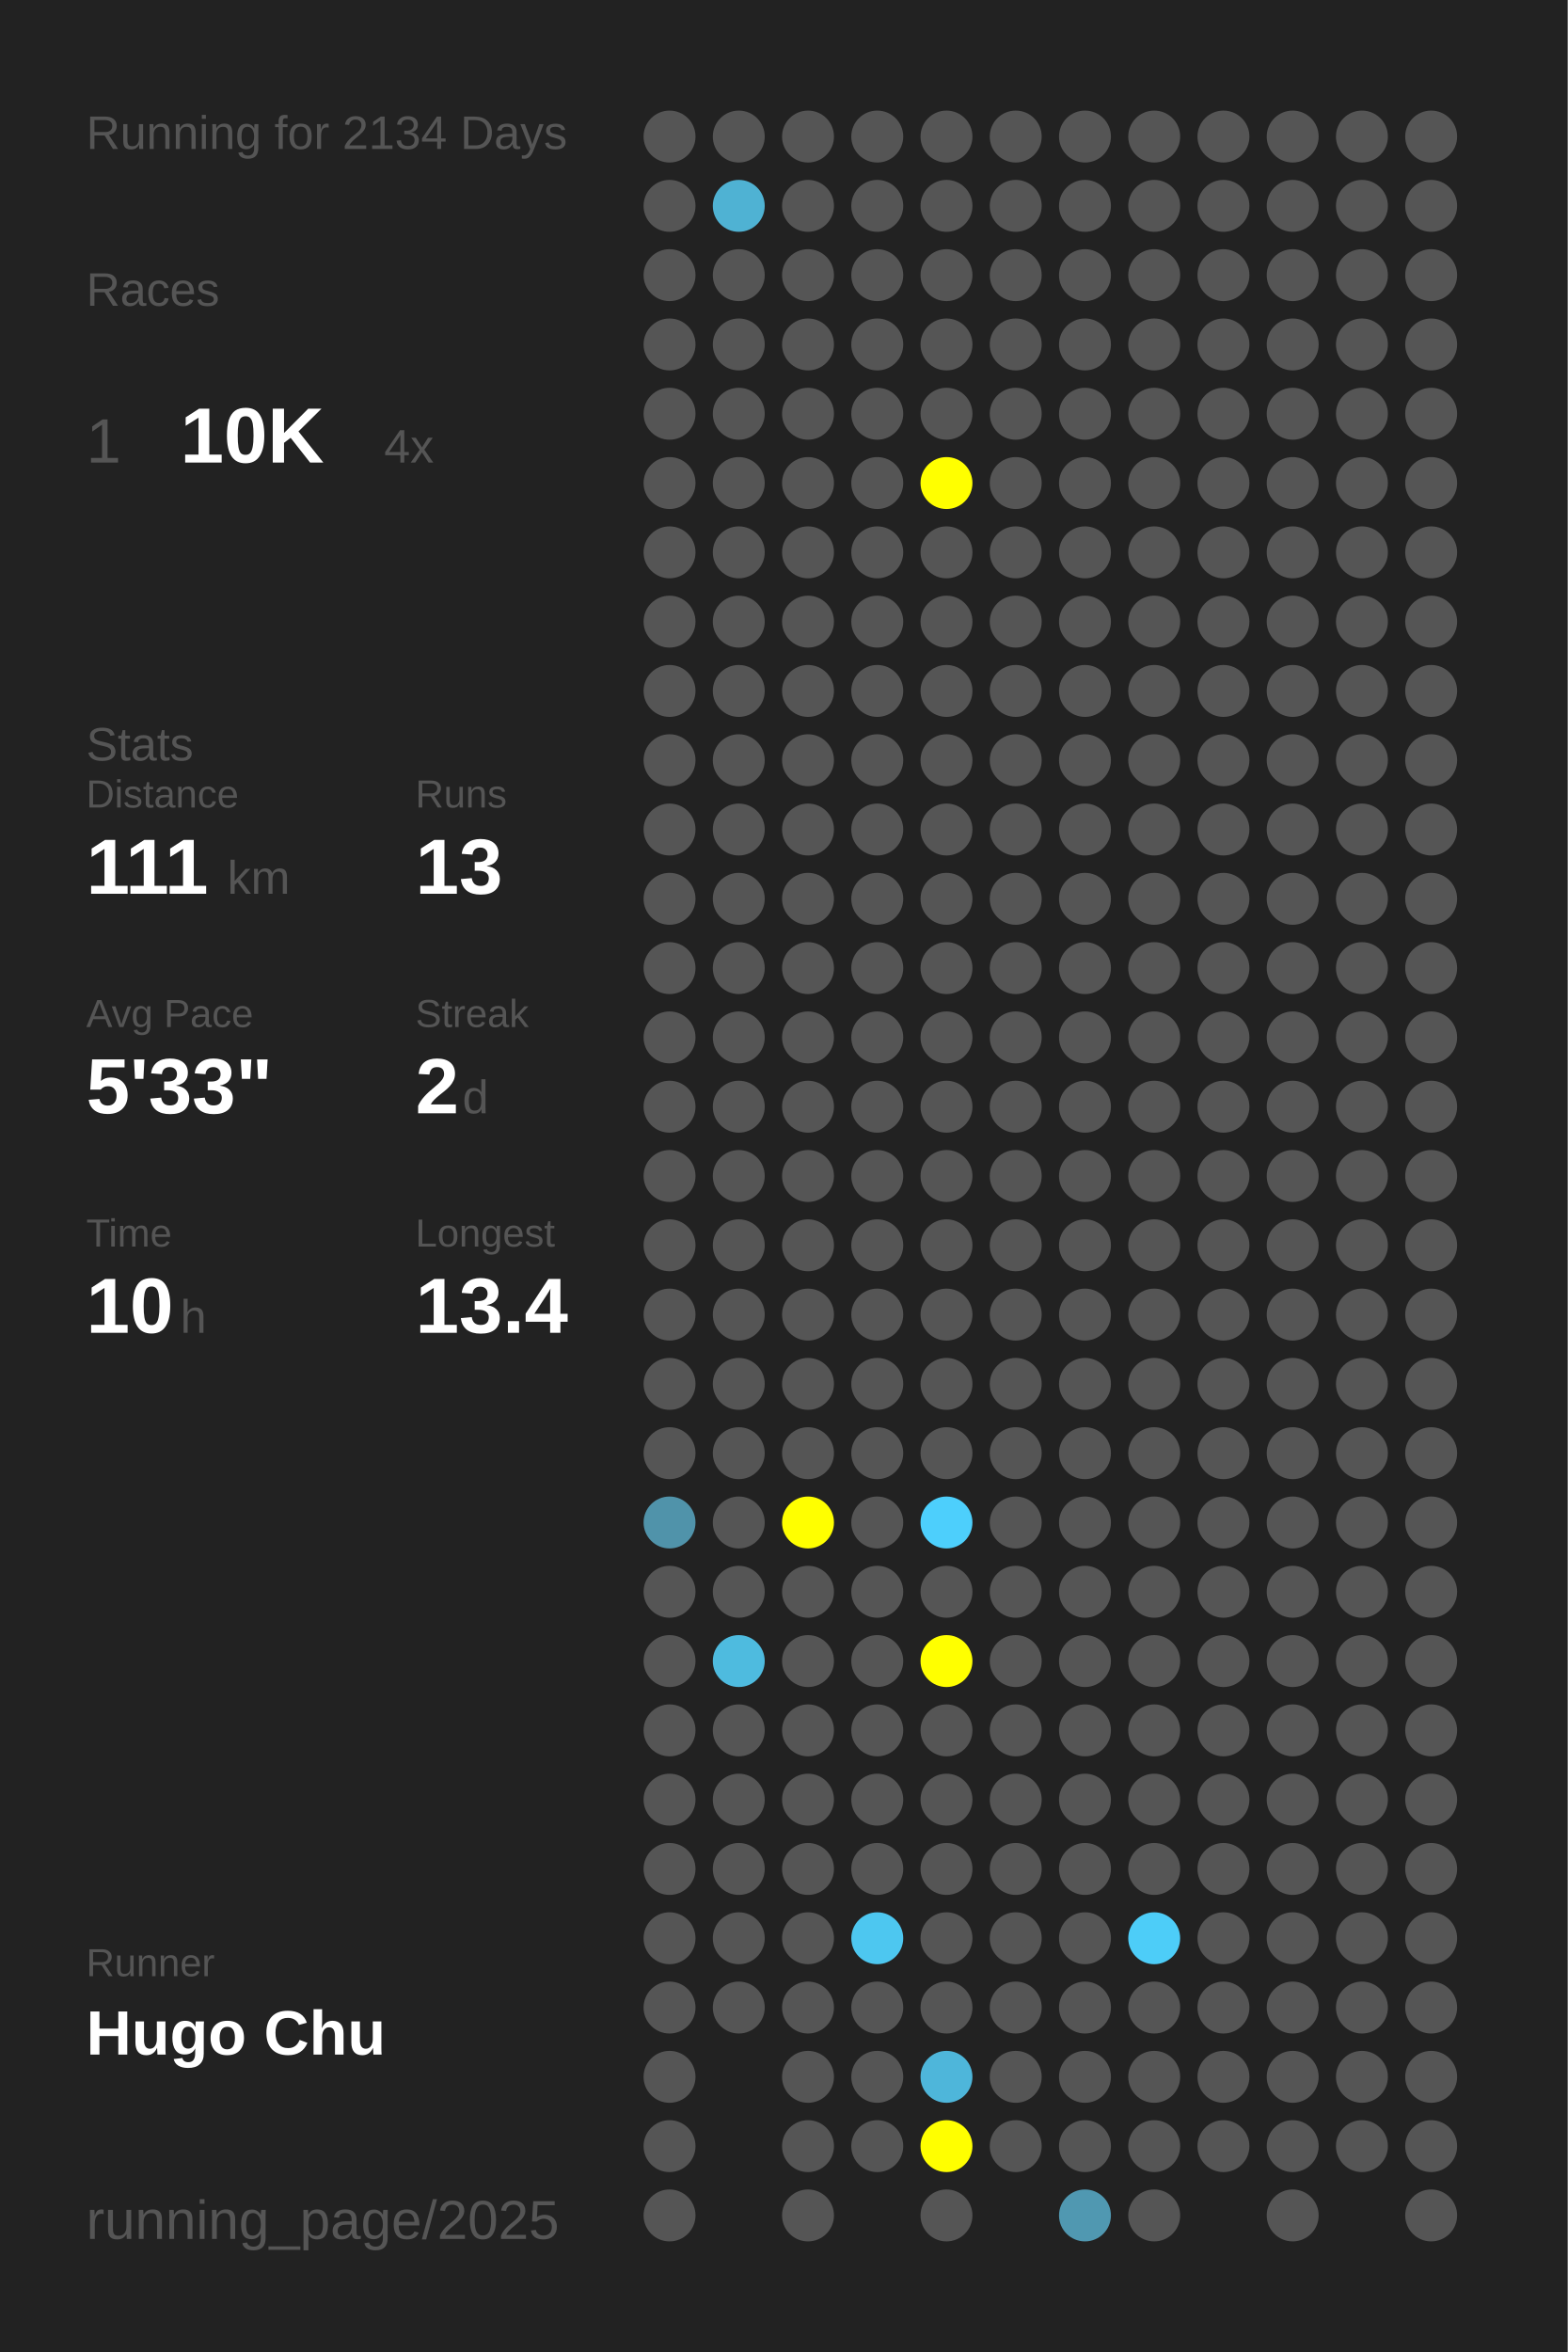
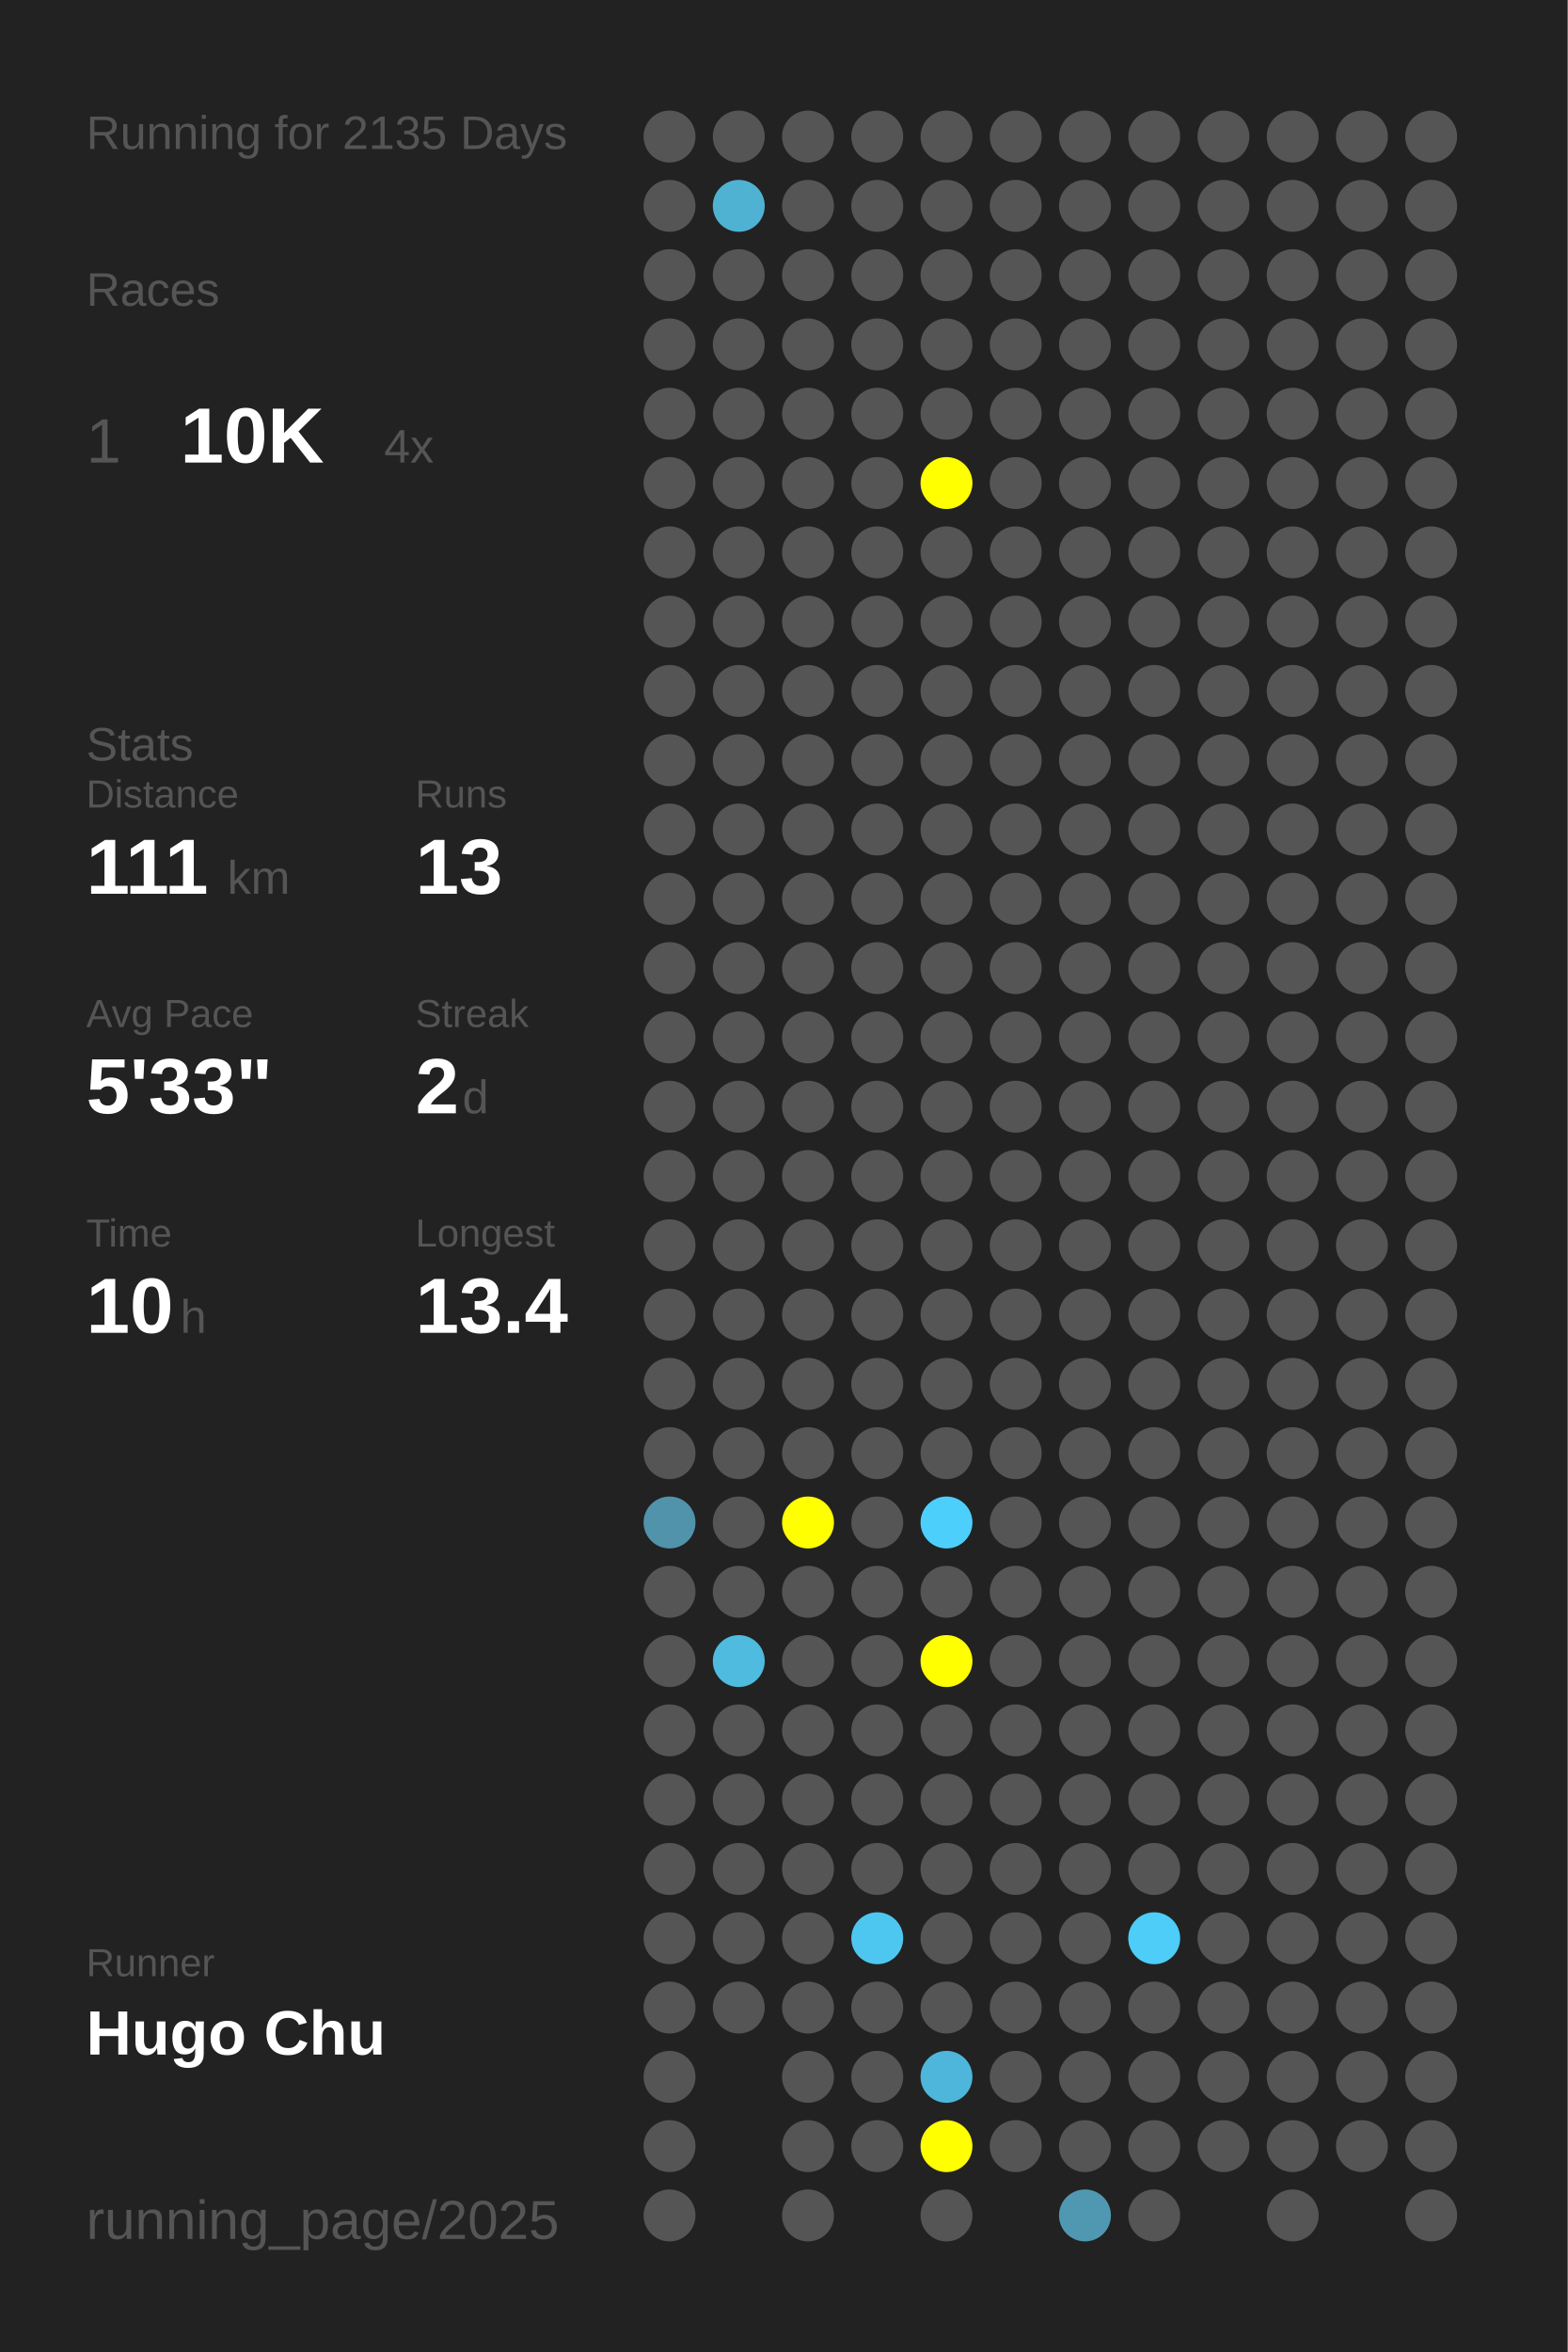
<svg xmlns="http://www.w3.org/2000/svg" baseProfile="full" height="300mm" version="1.1" viewBox="0,0,200,300" width="200mm">
  <defs />
  <rect fill="#222222" height="300" width="200" x="0" y="0" />
-   <text fill="#555555" style="font-size:6px; font-family:Arial;" x="11" y="19">Running for 2134 Days</text>
+   <text fill="#555555" style="font-size:6px; font-family:Arial;" x="11" y="19">Running for 2135 Days</text>
  <text fill="#555555" style="font-size:6px; font-family:Arial;" x="11" y="39">Races</text>
  <text fill="#555555" style="font-size:8px; font-family:Arial;" x="11" y="59">1</text>
  <text fill="#FFFFFF" style="font-size:10px; font-family:Arial; font-weight:bold;" x="23" y="59">10K</text>
  <text fill="#555555" style="font-size:6px; font-family:Arial;" x="49" y="59">4x</text>
  <text fill="#555555" style="font-size:6px; font-family:Arial;" x="11" y="97">Stats</text>
  <text fill="#555555" style="font-size:5px; font-family:Arial;" x="11" y="103">Distance</text>
  <text fill="#FFFFFF" style="font-size:10px; font-family:Arial; font-weight:bold;" x="11" y="114">111</text>
  <text fill="#555555" style="font-size:6px; font-family:Arial;" x="29" y="114">km</text>
  <text fill="#555555" style="font-size:5px; font-family:Arial;" x="53" y="103">Runs</text>
  <text fill="#FFFFFF" style="font-size:10px; font-family:Arial; font-weight:bold;" x="53" y="114">13</text>
  <text fill="#555555" style="font-size:5px; font-family:Arial;" x="11" y="131">Avg Pace</text>
  <text fill="#FFFFFF" style="font-size:10px; font-family:Arial; font-weight:bold;" x="11" y="142">5'33"</text>
  <text fill="#555555" style="font-size:5px; font-family:Arial;" x="53" y="131">Streak</text>
  <text fill="#FFFFFF" style="font-size:10px; font-family:Arial; font-weight:bold;" x="53" y="142">2</text>
  <text fill="#555555" style="font-size:6px; font-family:Arial;" x="59" y="142">d</text>
  <text fill="#555555" style="font-size:5px; font-family:Arial;" x="11" y="159">Time</text>
  <text fill="#FFFFFF" style="font-size:10px; font-family:Arial; font-weight:bold;" x="11" y="170">10</text>
  <text fill="#555555" style="font-size:6px; font-family:Arial;" x="23" y="170">h</text>
  <text fill="#555555" style="font-size:5px; font-family:Arial;" x="53" y="159">Longest</text>
  <text fill="#FFFFFF" style="font-size:10px; font-family:Arial; font-weight:bold;" x="53" y="170">13.4</text>
  <text fill="#555555" style="font-size:5px; font-family:Arial;" x="11" y="252.065">Runner</text>
  <text fill="#FFFFFF" style="font-size:8px; font-family:Arial; font-weight:bold;" x="11" y="262.065">Hugo Chu</text>
  <text fill="#555555" style="font-size:7px; font-family:Arial;" x="11" y="285.581">running_page/2025</text>
  <circle cx="85.417" cy="17.419" fill="#555555" r="3.312" />
  <circle cx="85.417" cy="26.258" fill="#555555" r="3.312" />
  <circle cx="85.417" cy="35.097" fill="#555555" r="3.312" />
  <circle cx="85.417" cy="43.935" fill="#555555" r="3.312" />
  <circle cx="85.417" cy="52.774" fill="#555555" r="3.312" />
  <circle cx="85.417" cy="61.613" fill="#555555" r="3.312" />
  <circle cx="85.417" cy="70.452" fill="#555555" r="3.312" />
  <circle cx="85.417" cy="79.29" fill="#555555" r="3.312" />
  <circle cx="85.417" cy="88.129" fill="#555555" r="3.312" />
  <circle cx="85.417" cy="96.968" fill="#555555" r="3.312" />
  <circle cx="85.417" cy="105.806" fill="#555555" r="3.312" />
  <circle cx="85.417" cy="114.645" fill="#555555" r="3.312" />
  <circle cx="85.417" cy="123.484" fill="#555555" r="3.312" />
  <circle cx="85.417" cy="132.323" fill="#555555" r="3.312" />
  <circle cx="85.417" cy="141.161" fill="#555555" r="3.312" />
  <circle cx="85.417" cy="150" fill="#555555" r="3.312" />
  <circle cx="85.417" cy="158.839" fill="#555555" r="3.312" />
  <circle cx="85.417" cy="167.677" fill="#555555" r="3.312" />
  <circle cx="85.417" cy="176.516" fill="#555555" r="3.312" />
  <circle cx="85.417" cy="185.355" fill="#555555" r="3.312" />
  <circle cx="85.417" cy="194.194" fill="#5093aa" r="3.312" />
  <circle cx="85.417" cy="203.032" fill="#555555" r="3.312" />
  <circle cx="85.417" cy="211.871" fill="#555555" r="3.312" />
  <circle cx="85.417" cy="220.71" fill="#555555" r="3.312" />
  <circle cx="85.417" cy="229.548" fill="#555555" r="3.312" />
  <circle cx="85.417" cy="238.387" fill="#555555" r="3.312" />
  <circle cx="85.417" cy="247.226" fill="#555555" r="3.312" />
  <circle cx="85.417" cy="256.065" fill="#555555" r="3.312" />
  <circle cx="85.417" cy="264.903" fill="#555555" r="3.312" />
  <circle cx="85.417" cy="273.742" fill="#555555" r="3.312" />
  <circle cx="85.417" cy="282.581" fill="#555555" r="3.312" />
  <circle cx="94.25" cy="17.419" fill="#555555" r="3.312" />
  <circle cx="94.25" cy="26.258" fill="#4fb2d3" r="3.312" />
  <circle cx="94.25" cy="35.097" fill="#555555" r="3.312" />
  <circle cx="94.25" cy="43.935" fill="#555555" r="3.312" />
  <circle cx="94.25" cy="52.774" fill="#555555" r="3.312" />
  <circle cx="94.25" cy="61.613" fill="#555555" r="3.312" />
  <circle cx="94.25" cy="70.452" fill="#555555" r="3.312" />
  <circle cx="94.25" cy="79.29" fill="#555555" r="3.312" />
  <circle cx="94.25" cy="88.129" fill="#555555" r="3.312" />
  <circle cx="94.25" cy="96.968" fill="#555555" r="3.312" />
  <circle cx="94.25" cy="105.806" fill="#555555" r="3.312" />
  <circle cx="94.25" cy="114.645" fill="#555555" r="3.312" />
  <circle cx="94.25" cy="123.484" fill="#555555" r="3.312" />
  <circle cx="94.25" cy="132.323" fill="#555555" r="3.312" />
  <circle cx="94.25" cy="141.161" fill="#555555" r="3.312" />
  <circle cx="94.25" cy="150" fill="#555555" r="3.312" />
  <circle cx="94.25" cy="158.839" fill="#555555" r="3.312" />
  <circle cx="94.25" cy="167.677" fill="#555555" r="3.312" />
  <circle cx="94.25" cy="176.516" fill="#555555" r="3.312" />
  <circle cx="94.25" cy="185.355" fill="#555555" r="3.312" />
  <circle cx="94.25" cy="194.194" fill="#555555" r="3.312" />
  <circle cx="94.25" cy="203.032" fill="#555555" r="3.312" />
  <circle cx="94.25" cy="211.871" fill="#4ebbdf" r="3.312" />
  <circle cx="94.25" cy="220.71" fill="#555555" r="3.312" />
  <circle cx="94.25" cy="229.548" fill="#555555" r="3.312" />
  <circle cx="94.25" cy="238.387" fill="#555555" r="3.312" />
  <circle cx="94.25" cy="247.226" fill="#555555" r="3.312" />
  <circle cx="94.25" cy="256.065" fill="#555555" r="3.312" />
  <circle cx="103.083" cy="17.419" fill="#555555" r="3.312" />
  <circle cx="103.083" cy="26.258" fill="#555555" r="3.312" />
  <circle cx="103.083" cy="35.097" fill="#555555" r="3.312" />
  <circle cx="103.083" cy="43.935" fill="#555555" r="3.312" />
  <circle cx="103.083" cy="52.774" fill="#555555" r="3.312" />
  <circle cx="103.083" cy="61.613" fill="#555555" r="3.312" />
  <circle cx="103.083" cy="70.452" fill="#555555" r="3.312" />
  <circle cx="103.083" cy="79.29" fill="#555555" r="3.312" />
  <circle cx="103.083" cy="88.129" fill="#555555" r="3.312" />
  <circle cx="103.083" cy="96.968" fill="#555555" r="3.312" />
  <circle cx="103.083" cy="105.806" fill="#555555" r="3.312" />
  <circle cx="103.083" cy="114.645" fill="#555555" r="3.312" />
  <circle cx="103.083" cy="123.484" fill="#555555" r="3.312" />
  <circle cx="103.083" cy="132.323" fill="#555555" r="3.312" />
  <circle cx="103.083" cy="141.161" fill="#555555" r="3.312" />
  <circle cx="103.083" cy="150" fill="#555555" r="3.312" />
  <circle cx="103.083" cy="158.839" fill="#555555" r="3.312" />
  <circle cx="103.083" cy="167.677" fill="#555555" r="3.312" />
  <circle cx="103.083" cy="176.516" fill="#555555" r="3.312" />
  <circle cx="103.083" cy="185.355" fill="#555555" r="3.312" />
  <circle cx="103.083" cy="194.194" fill="#FFFF00" r="3.312" />
  <circle cx="103.083" cy="203.032" fill="#555555" r="3.312" />
  <circle cx="103.083" cy="211.871" fill="#555555" r="3.312" />
  <circle cx="103.083" cy="220.71" fill="#555555" r="3.312" />
  <circle cx="103.083" cy="229.548" fill="#555555" r="3.312" />
  <circle cx="103.083" cy="238.387" fill="#555555" r="3.312" />
  <circle cx="103.083" cy="247.226" fill="#555555" r="3.312" />
  <circle cx="103.083" cy="256.065" fill="#555555" r="3.312" />
  <circle cx="103.083" cy="264.903" fill="#555555" r="3.312" />
  <circle cx="103.083" cy="273.742" fill="#555555" r="3.312" />
  <circle cx="103.083" cy="282.581" fill="#555555" r="3.312" />
  <circle cx="111.917" cy="17.419" fill="#555555" r="3.312" />
  <circle cx="111.917" cy="26.258" fill="#555555" r="3.312" />
  <circle cx="111.917" cy="35.097" fill="#555555" r="3.312" />
  <circle cx="111.917" cy="43.935" fill="#555555" r="3.312" />
  <circle cx="111.917" cy="52.774" fill="#555555" r="3.312" />
  <circle cx="111.917" cy="61.613" fill="#555555" r="3.312" />
  <circle cx="111.917" cy="70.452" fill="#555555" r="3.312" />
  <circle cx="111.917" cy="79.29" fill="#555555" r="3.312" />
  <circle cx="111.917" cy="88.129" fill="#555555" r="3.312" />
  <circle cx="111.917" cy="96.968" fill="#555555" r="3.312" />
  <circle cx="111.917" cy="105.806" fill="#555555" r="3.312" />
  <circle cx="111.917" cy="114.645" fill="#555555" r="3.312" />
  <circle cx="111.917" cy="123.484" fill="#555555" r="3.312" />
  <circle cx="111.917" cy="132.323" fill="#555555" r="3.312" />
  <circle cx="111.917" cy="141.161" fill="#555555" r="3.312" />
  <circle cx="111.917" cy="150" fill="#555555" r="3.312" />
  <circle cx="111.917" cy="158.839" fill="#555555" r="3.312" />
  <circle cx="111.917" cy="167.677" fill="#555555" r="3.312" />
  <circle cx="111.917" cy="176.516" fill="#555555" r="3.312" />
  <circle cx="111.917" cy="185.355" fill="#555555" r="3.312" />
  <circle cx="111.917" cy="194.194" fill="#555555" r="3.312" />
  <circle cx="111.917" cy="203.032" fill="#555555" r="3.312" />
  <circle cx="111.917" cy="211.871" fill="#555555" r="3.312" />
  <circle cx="111.917" cy="220.71" fill="#555555" r="3.312" />
  <circle cx="111.917" cy="229.548" fill="#555555" r="3.312" />
  <circle cx="111.917" cy="238.387" fill="#555555" r="3.312" />
  <circle cx="111.917" cy="247.226" fill="#4dc7f0" r="3.312" />
  <circle cx="111.917" cy="256.065" fill="#555555" r="3.312" />
  <circle cx="111.917" cy="264.903" fill="#555555" r="3.312" />
  <circle cx="111.917" cy="273.742" fill="#555555" r="3.312" />
  <circle cx="120.75" cy="17.419" fill="#555555" r="3.312" />
  <circle cx="120.75" cy="26.258" fill="#555555" r="3.312" />
  <circle cx="120.75" cy="35.097" fill="#555555" r="3.312" />
  <circle cx="120.75" cy="43.935" fill="#555555" r="3.312" />
  <circle cx="120.75" cy="52.774" fill="#555555" r="3.312" />
  <circle cx="120.75" cy="61.613" fill="#FFFF00" r="3.312" />
  <circle cx="120.75" cy="70.452" fill="#555555" r="3.312" />
  <circle cx="120.75" cy="79.29" fill="#555555" r="3.312" />
  <circle cx="120.75" cy="88.129" fill="#555555" r="3.312" />
  <circle cx="120.75" cy="96.968" fill="#555555" r="3.312" />
  <circle cx="120.75" cy="105.806" fill="#555555" r="3.312" />
  <circle cx="120.75" cy="114.645" fill="#555555" r="3.312" />
  <circle cx="120.75" cy="123.484" fill="#555555" r="3.312" />
  <circle cx="120.75" cy="132.323" fill="#555555" r="3.312" />
  <circle cx="120.75" cy="141.161" fill="#555555" r="3.312" />
  <circle cx="120.75" cy="150" fill="#555555" r="3.312" />
  <circle cx="120.75" cy="158.839" fill="#555555" r="3.312" />
  <circle cx="120.75" cy="167.677" fill="#555555" r="3.312" />
  <circle cx="120.75" cy="176.516" fill="#555555" r="3.312" />
  <circle cx="120.75" cy="185.355" fill="#555555" r="3.312" />
  <circle cx="120.75" cy="194.194" fill="#4dcffc" r="3.312" />
  <circle cx="120.75" cy="203.032" fill="#555555" r="3.312" />
  <circle cx="120.75" cy="211.871" fill="#FFFF00" r="3.312" />
  <circle cx="120.75" cy="220.71" fill="#555555" r="3.312" />
  <circle cx="120.75" cy="229.548" fill="#555555" r="3.312" />
  <circle cx="120.75" cy="238.387" fill="#555555" r="3.312" />
  <circle cx="120.75" cy="247.226" fill="#555555" r="3.312" />
  <circle cx="120.75" cy="256.065" fill="#555555" r="3.312" />
  <circle cx="120.75" cy="264.903" fill="#4eb6da" r="3.312" />
  <circle cx="120.75" cy="273.742" fill="#FFFF00" r="3.312" />
  <circle cx="120.75" cy="282.581" fill="#555555" r="3.312" />
  <circle cx="129.583" cy="17.419" fill="#555555" r="3.312" />
  <circle cx="129.583" cy="26.258" fill="#555555" r="3.312" />
  <circle cx="129.583" cy="35.097" fill="#555555" r="3.312" />
  <circle cx="129.583" cy="43.935" fill="#555555" r="3.312" />
  <circle cx="129.583" cy="52.774" fill="#555555" r="3.312" />
  <circle cx="129.583" cy="61.613" fill="#555555" r="3.312" />
  <circle cx="129.583" cy="70.452" fill="#555555" r="3.312" />
  <circle cx="129.583" cy="79.29" fill="#555555" r="3.312" />
  <circle cx="129.583" cy="88.129" fill="#555555" r="3.312" />
  <circle cx="129.583" cy="96.968" fill="#555555" r="3.312" />
  <circle cx="129.583" cy="105.806" fill="#555555" r="3.312" />
  <circle cx="129.583" cy="114.645" fill="#555555" r="3.312" />
  <circle cx="129.583" cy="123.484" fill="#555555" r="3.312" />
  <circle cx="129.583" cy="132.323" fill="#555555" r="3.312" />
  <circle cx="129.583" cy="141.161" fill="#555555" r="3.312" />
  <circle cx="129.583" cy="150" fill="#555555" r="3.312" />
  <circle cx="129.583" cy="158.839" fill="#555555" r="3.312" />
  <circle cx="129.583" cy="167.677" fill="#555555" r="3.312" />
  <circle cx="129.583" cy="176.516" fill="#555555" r="3.312" />
  <circle cx="129.583" cy="185.355" fill="#555555" r="3.312" />
  <circle cx="129.583" cy="194.194" fill="#555555" r="3.312" />
  <circle cx="129.583" cy="203.032" fill="#555555" r="3.312" />
  <circle cx="129.583" cy="211.871" fill="#555555" r="3.312" />
  <circle cx="129.583" cy="220.71" fill="#555555" r="3.312" />
  <circle cx="129.583" cy="229.548" fill="#555555" r="3.312" />
  <circle cx="129.583" cy="238.387" fill="#555555" r="3.312" />
  <circle cx="129.583" cy="247.226" fill="#555555" r="3.312" />
  <circle cx="129.583" cy="256.065" fill="#555555" r="3.312" />
  <circle cx="129.583" cy="264.903" fill="#555555" r="3.312" />
  <circle cx="129.583" cy="273.742" fill="#555555" r="3.312" />
  <circle cx="138.417" cy="17.419" fill="#555555" r="3.312" />
  <circle cx="138.417" cy="26.258" fill="#555555" r="3.312" />
  <circle cx="138.417" cy="35.097" fill="#555555" r="3.312" />
  <circle cx="138.417" cy="43.935" fill="#555555" r="3.312" />
  <circle cx="138.417" cy="52.774" fill="#555555" r="3.312" />
  <circle cx="138.417" cy="61.613" fill="#555555" r="3.312" />
  <circle cx="138.417" cy="70.452" fill="#555555" r="3.312" />
  <circle cx="138.417" cy="79.29" fill="#555555" r="3.312" />
  <circle cx="138.417" cy="88.129" fill="#555555" r="3.312" />
  <circle cx="138.417" cy="96.968" fill="#555555" r="3.312" />
  <circle cx="138.417" cy="105.806" fill="#555555" r="3.312" />
  <circle cx="138.417" cy="114.645" fill="#555555" r="3.312" />
  <circle cx="138.417" cy="123.484" fill="#555555" r="3.312" />
  <circle cx="138.417" cy="132.323" fill="#555555" r="3.312" />
  <circle cx="138.417" cy="141.161" fill="#555555" r="3.312" />
  <circle cx="138.417" cy="150" fill="#555555" r="3.312" />
  <circle cx="138.417" cy="158.839" fill="#555555" r="3.312" />
  <circle cx="138.417" cy="167.677" fill="#555555" r="3.312" />
  <circle cx="138.417" cy="176.516" fill="#555555" r="3.312" />
  <circle cx="138.417" cy="185.355" fill="#555555" r="3.312" />
  <circle cx="138.417" cy="194.194" fill="#555555" r="3.312" />
  <circle cx="138.417" cy="203.032" fill="#555555" r="3.312" />
  <circle cx="138.417" cy="211.871" fill="#555555" r="3.312" />
  <circle cx="138.417" cy="220.71" fill="#555555" r="3.312" />
  <circle cx="138.417" cy="229.548" fill="#555555" r="3.312" />
  <circle cx="138.417" cy="238.387" fill="#555555" r="3.312" />
  <circle cx="138.417" cy="247.226" fill="#555555" r="3.312" />
  <circle cx="138.417" cy="256.065" fill="#555555" r="3.312" />
  <circle cx="138.417" cy="264.903" fill="#555555" r="3.312" />
  <circle cx="138.417" cy="273.742" fill="#555555" r="3.312" />
  <circle cx="138.417" cy="282.581" fill="#5098b1" r="3.312" />
  <circle cx="147.25" cy="17.419" fill="#555555" r="3.312" />
  <circle cx="147.25" cy="26.258" fill="#555555" r="3.312" />
  <circle cx="147.25" cy="35.097" fill="#555555" r="3.312" />
  <circle cx="147.25" cy="43.935" fill="#555555" r="3.312" />
  <circle cx="147.25" cy="52.774" fill="#555555" r="3.312" />
  <circle cx="147.25" cy="61.613" fill="#555555" r="3.312" />
  <circle cx="147.25" cy="70.452" fill="#555555" r="3.312" />
  <circle cx="147.25" cy="79.29" fill="#555555" r="3.312" />
  <circle cx="147.25" cy="88.129" fill="#555555" r="3.312" />
  <circle cx="147.25" cy="96.968" fill="#555555" r="3.312" />
  <circle cx="147.25" cy="105.806" fill="#555555" r="3.312" />
  <circle cx="147.25" cy="114.645" fill="#555555" r="3.312" />
  <circle cx="147.25" cy="123.484" fill="#555555" r="3.312" />
  <circle cx="147.25" cy="132.323" fill="#555555" r="3.312" />
  <circle cx="147.25" cy="141.161" fill="#555555" r="3.312" />
  <circle cx="147.25" cy="150" fill="#555555" r="3.312" />
  <circle cx="147.25" cy="158.839" fill="#555555" r="3.312" />
  <circle cx="147.25" cy="167.677" fill="#555555" r="3.312" />
  <circle cx="147.25" cy="176.516" fill="#555555" r="3.312" />
  <circle cx="147.25" cy="185.355" fill="#555555" r="3.312" />
  <circle cx="147.25" cy="194.194" fill="#555555" r="3.312" />
  <circle cx="147.25" cy="203.032" fill="#555555" r="3.312" />
  <circle cx="147.25" cy="211.871" fill="#555555" r="3.312" />
  <circle cx="147.25" cy="220.71" fill="#555555" r="3.312" />
  <circle cx="147.25" cy="229.548" fill="#555555" r="3.312" />
  <circle cx="147.25" cy="238.387" fill="#555555" r="3.312" />
  <circle cx="147.25" cy="247.226" fill="#4dcdf8" r="3.312" />
  <circle cx="147.25" cy="256.065" fill="#555555" r="3.312" />
  <circle cx="147.25" cy="264.903" fill="#555555" r="3.312" />
  <circle cx="147.25" cy="273.742" fill="#555555" r="3.312" />
  <circle cx="147.25" cy="282.581" fill="#555555" r="3.312" />
  <circle cx="156.083" cy="17.419" fill="#555555" r="3.312" />
  <circle cx="156.083" cy="26.258" fill="#555555" r="3.312" />
  <circle cx="156.083" cy="35.097" fill="#555555" r="3.312" />
  <circle cx="156.083" cy="43.935" fill="#555555" r="3.312" />
  <circle cx="156.083" cy="52.774" fill="#555555" r="3.312" />
  <circle cx="156.083" cy="61.613" fill="#555555" r="3.312" />
  <circle cx="156.083" cy="70.452" fill="#555555" r="3.312" />
  <circle cx="156.083" cy="79.29" fill="#555555" r="3.312" />
  <circle cx="156.083" cy="88.129" fill="#555555" r="3.312" />
  <circle cx="156.083" cy="96.968" fill="#555555" r="3.312" />
  <circle cx="156.083" cy="105.806" fill="#555555" r="3.312" />
  <circle cx="156.083" cy="114.645" fill="#555555" r="3.312" />
  <circle cx="156.083" cy="123.484" fill="#555555" r="3.312" />
  <circle cx="156.083" cy="132.323" fill="#555555" r="3.312" />
  <circle cx="156.083" cy="141.161" fill="#555555" r="3.312" />
  <circle cx="156.083" cy="150" fill="#555555" r="3.312" />
  <circle cx="156.083" cy="158.839" fill="#555555" r="3.312" />
  <circle cx="156.083" cy="167.677" fill="#555555" r="3.312" />
  <circle cx="156.083" cy="176.516" fill="#555555" r="3.312" />
  <circle cx="156.083" cy="185.355" fill="#555555" r="3.312" />
  <circle cx="156.083" cy="194.194" fill="#555555" r="3.312" />
  <circle cx="156.083" cy="203.032" fill="#555555" r="3.312" />
  <circle cx="156.083" cy="211.871" fill="#555555" r="3.312" />
  <circle cx="156.083" cy="220.71" fill="#555555" r="3.312" />
  <circle cx="156.083" cy="229.548" fill="#555555" r="3.312" />
  <circle cx="156.083" cy="238.387" fill="#555555" r="3.312" />
  <circle cx="156.083" cy="247.226" fill="#555555" r="3.312" />
  <circle cx="156.083" cy="256.065" fill="#555555" r="3.312" />
  <circle cx="156.083" cy="264.903" fill="#555555" r="3.312" />
  <circle cx="156.083" cy="273.742" fill="#555555" r="3.312" />
  <circle cx="164.917" cy="17.419" fill="#555555" r="3.312" />
  <circle cx="164.917" cy="26.258" fill="#555555" r="3.312" />
  <circle cx="164.917" cy="35.097" fill="#555555" r="3.312" />
  <circle cx="164.917" cy="43.935" fill="#555555" r="3.312" />
  <circle cx="164.917" cy="52.774" fill="#555555" r="3.312" />
  <circle cx="164.917" cy="61.613" fill="#555555" r="3.312" />
  <circle cx="164.917" cy="70.452" fill="#555555" r="3.312" />
  <circle cx="164.917" cy="79.29" fill="#555555" r="3.312" />
  <circle cx="164.917" cy="88.129" fill="#555555" r="3.312" />
  <circle cx="164.917" cy="96.968" fill="#555555" r="3.312" />
  <circle cx="164.917" cy="105.806" fill="#555555" r="3.312" />
  <circle cx="164.917" cy="114.645" fill="#555555" r="3.312" />
  <circle cx="164.917" cy="123.484" fill="#555555" r="3.312" />
  <circle cx="164.917" cy="132.323" fill="#555555" r="3.312" />
  <circle cx="164.917" cy="141.161" fill="#555555" r="3.312" />
  <circle cx="164.917" cy="150" fill="#555555" r="3.312" />
  <circle cx="164.917" cy="158.839" fill="#555555" r="3.312" />
  <circle cx="164.917" cy="167.677" fill="#555555" r="3.312" />
  <circle cx="164.917" cy="176.516" fill="#555555" r="3.312" />
  <circle cx="164.917" cy="185.355" fill="#555555" r="3.312" />
  <circle cx="164.917" cy="194.194" fill="#555555" r="3.312" />
  <circle cx="164.917" cy="203.032" fill="#555555" r="3.312" />
  <circle cx="164.917" cy="211.871" fill="#555555" r="3.312" />
  <circle cx="164.917" cy="220.71" fill="#555555" r="3.312" />
  <circle cx="164.917" cy="229.548" fill="#555555" r="3.312" />
  <circle cx="164.917" cy="238.387" fill="#555555" r="3.312" />
  <circle cx="164.917" cy="247.226" fill="#555555" r="3.312" />
  <circle cx="164.917" cy="256.065" fill="#555555" r="3.312" />
  <circle cx="164.917" cy="264.903" fill="#555555" r="3.312" />
  <circle cx="164.917" cy="273.742" fill="#555555" r="3.312" />
  <circle cx="164.917" cy="282.581" fill="#555555" r="3.312" />
  <circle cx="173.75" cy="17.419" fill="#555555" r="3.312" />
  <circle cx="173.75" cy="26.258" fill="#555555" r="3.312" />
  <circle cx="173.75" cy="35.097" fill="#555555" r="3.312" />
  <circle cx="173.75" cy="43.935" fill="#555555" r="3.312" />
  <circle cx="173.75" cy="52.774" fill="#555555" r="3.312" />
  <circle cx="173.75" cy="61.613" fill="#555555" r="3.312" />
  <circle cx="173.75" cy="70.452" fill="#555555" r="3.312" />
  <circle cx="173.75" cy="79.29" fill="#555555" r="3.312" />
  <circle cx="173.75" cy="88.129" fill="#555555" r="3.312" />
  <circle cx="173.75" cy="96.968" fill="#555555" r="3.312" />
  <circle cx="173.75" cy="105.806" fill="#555555" r="3.312" />
  <circle cx="173.75" cy="114.645" fill="#555555" r="3.312" />
  <circle cx="173.75" cy="123.484" fill="#555555" r="3.312" />
  <circle cx="173.75" cy="132.323" fill="#555555" r="3.312" />
  <circle cx="173.75" cy="141.161" fill="#555555" r="3.312" />
  <circle cx="173.75" cy="150" fill="#555555" r="3.312" />
  <circle cx="173.75" cy="158.839" fill="#555555" r="3.312" />
  <circle cx="173.75" cy="167.677" fill="#555555" r="3.312" />
  <circle cx="173.75" cy="176.516" fill="#555555" r="3.312" />
  <circle cx="173.75" cy="185.355" fill="#555555" r="3.312" />
  <circle cx="173.75" cy="194.194" fill="#555555" r="3.312" />
  <circle cx="173.75" cy="203.032" fill="#555555" r="3.312" />
  <circle cx="173.75" cy="211.871" fill="#555555" r="3.312" />
  <circle cx="173.75" cy="220.71" fill="#555555" r="3.312" />
  <circle cx="173.75" cy="229.548" fill="#555555" r="3.312" />
  <circle cx="173.75" cy="238.387" fill="#555555" r="3.312" />
  <circle cx="173.75" cy="247.226" fill="#555555" r="3.312" />
  <circle cx="173.75" cy="256.065" fill="#555555" r="3.312" />
  <circle cx="173.75" cy="264.903" fill="#555555" r="3.312" />
  <circle cx="173.75" cy="273.742" fill="#555555" r="3.312" />
  <circle cx="182.583" cy="17.419" fill="#555555" r="3.312" />
  <circle cx="182.583" cy="26.258" fill="#555555" r="3.312" />
  <circle cx="182.583" cy="35.097" fill="#555555" r="3.312" />
  <circle cx="182.583" cy="43.935" fill="#555555" r="3.312" />
  <circle cx="182.583" cy="52.774" fill="#555555" r="3.312" />
  <circle cx="182.583" cy="61.613" fill="#555555" r="3.312" />
  <circle cx="182.583" cy="70.452" fill="#555555" r="3.312" />
  <circle cx="182.583" cy="79.29" fill="#555555" r="3.312" />
  <circle cx="182.583" cy="88.129" fill="#555555" r="3.312" />
  <circle cx="182.583" cy="96.968" fill="#555555" r="3.312" />
  <circle cx="182.583" cy="105.806" fill="#555555" r="3.312" />
  <circle cx="182.583" cy="114.645" fill="#555555" r="3.312" />
  <circle cx="182.583" cy="123.484" fill="#555555" r="3.312" />
  <circle cx="182.583" cy="132.323" fill="#555555" r="3.312" />
  <circle cx="182.583" cy="141.161" fill="#555555" r="3.312" />
  <circle cx="182.583" cy="150" fill="#555555" r="3.312" />
  <circle cx="182.583" cy="158.839" fill="#555555" r="3.312" />
  <circle cx="182.583" cy="167.677" fill="#555555" r="3.312" />
  <circle cx="182.583" cy="176.516" fill="#555555" r="3.312" />
  <circle cx="182.583" cy="185.355" fill="#555555" r="3.312" />
  <circle cx="182.583" cy="194.194" fill="#555555" r="3.312" />
  <circle cx="182.583" cy="203.032" fill="#555555" r="3.312" />
  <circle cx="182.583" cy="211.871" fill="#555555" r="3.312" />
  <circle cx="182.583" cy="220.71" fill="#555555" r="3.312" />
  <circle cx="182.583" cy="229.548" fill="#555555" r="3.312" />
  <circle cx="182.583" cy="238.387" fill="#555555" r="3.312" />
  <circle cx="182.583" cy="247.226" fill="#555555" r="3.312" />
  <circle cx="182.583" cy="256.065" fill="#555555" r="3.312" />
  <circle cx="182.583" cy="264.903" fill="#555555" r="3.312" />
  <circle cx="182.583" cy="273.742" fill="#555555" r="3.312" />
  <circle cx="182.583" cy="282.581" fill="#555555" r="3.312" />
</svg>
